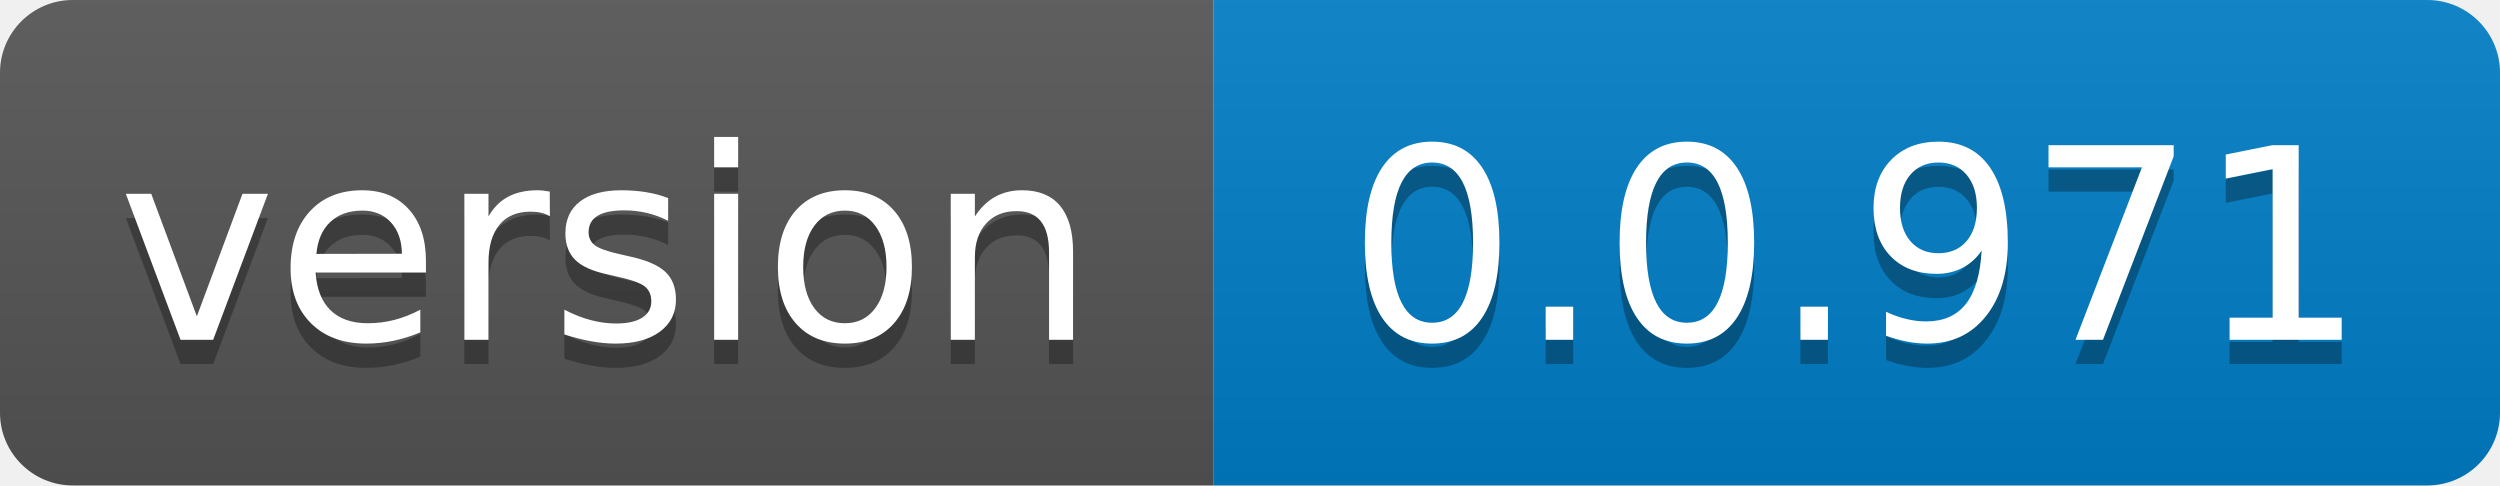
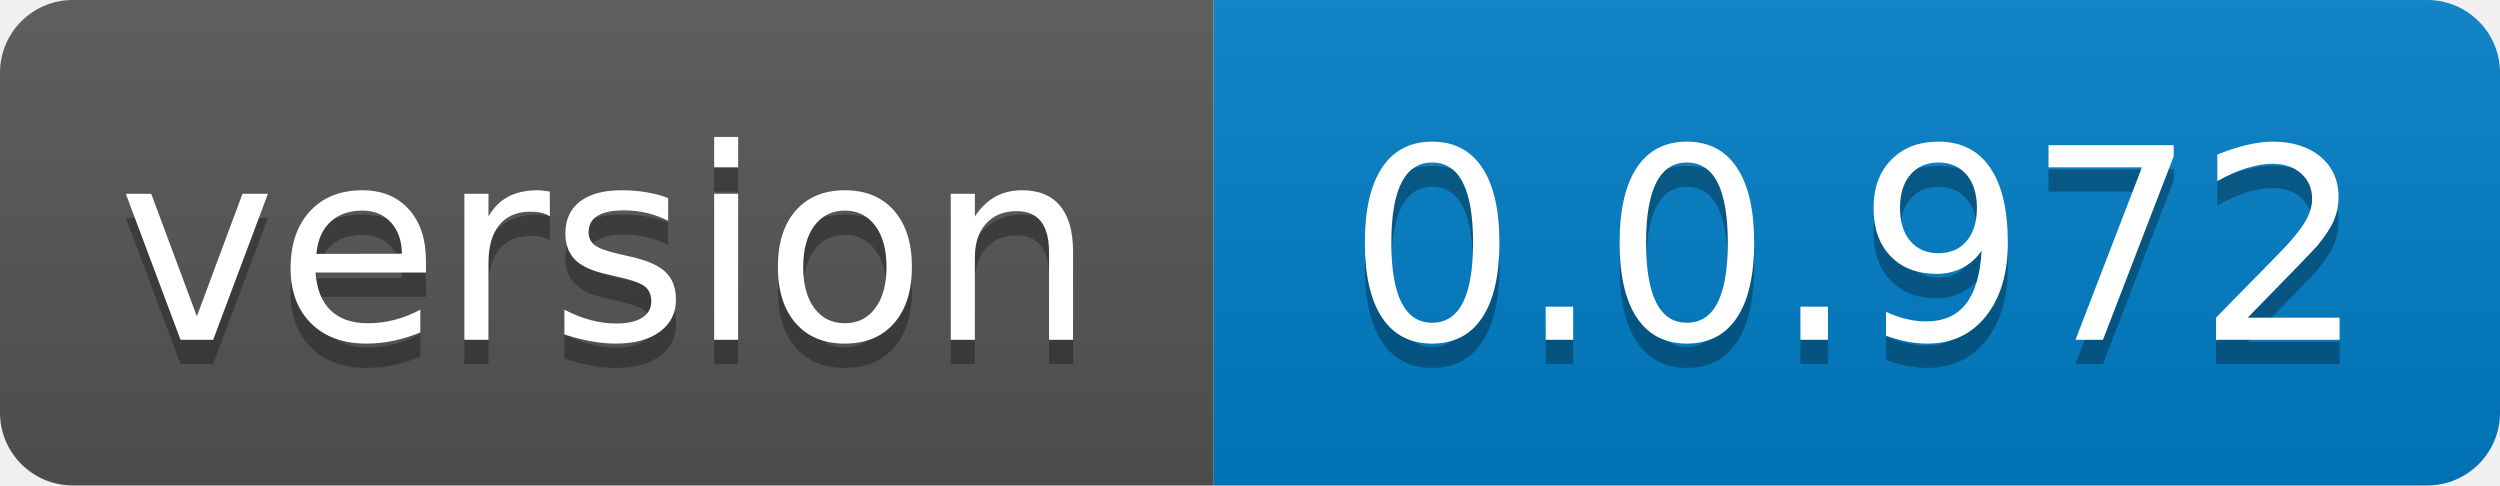
- <svg xmlns="http://www.w3.org/2000/svg" width="103" height="20" role="img" aria-label="version: 0.0.971">
+ <svg xmlns="http://www.w3.org/2000/svg" width="103" height="20" role="img" aria-label="version: 0.0.972">
  <linearGradient id="s" x2="0" y2="100%">
    <stop offset="0" stop-color="#bbb" stop-opacity=".1" />
    <stop offset="1" stop-opacity=".1" />
  </linearGradient>
  <clipPath id="r">
    <rect width="103" height="20" rx="3" fill="#fff" />
  </clipPath>
  <g clip-path="url(#r)">
    <rect width="50" height="20" fill="#555" />
    <rect x="50" width="53" height="20" fill="#007ec6" />
    <rect width="103" height="20" fill="url(#s)" />
  </g>
  <g fill="#fff" text-anchor="middle" font-family="Verdana,Geneva,DejaVu Sans,sans-serif" text-rendering="geometricPrecision" font-size="110">
    <text aria-hidden="true" x="250.0" transform="scale(.1)" textLength="400" y="150" fill="#010101" fill-opacity=".3">version</text>
    <text x="250.0" transform="scale(.1)" textLength="400" y="140" fill="#fff">version</text>
-     <text aria-hidden="true" x="765.0" transform="scale(.1)" textLength="430" y="150" fill="#010101" fill-opacity=".3">0.0.971</text>
-     <text x="765.0" transform="scale(.1)" textLength="430" y="140" fill="#fff">0.0.971</text>
+     <text aria-hidden="true" x="765.0" transform="scale(.1)" textLength="430" y="150" fill="#010101" fill-opacity=".3">0.0.972</text>
+     <text x="765.0" transform="scale(.1)" textLength="430" y="140" fill="#fff">0.0.972</text>
  </g>
</svg>
